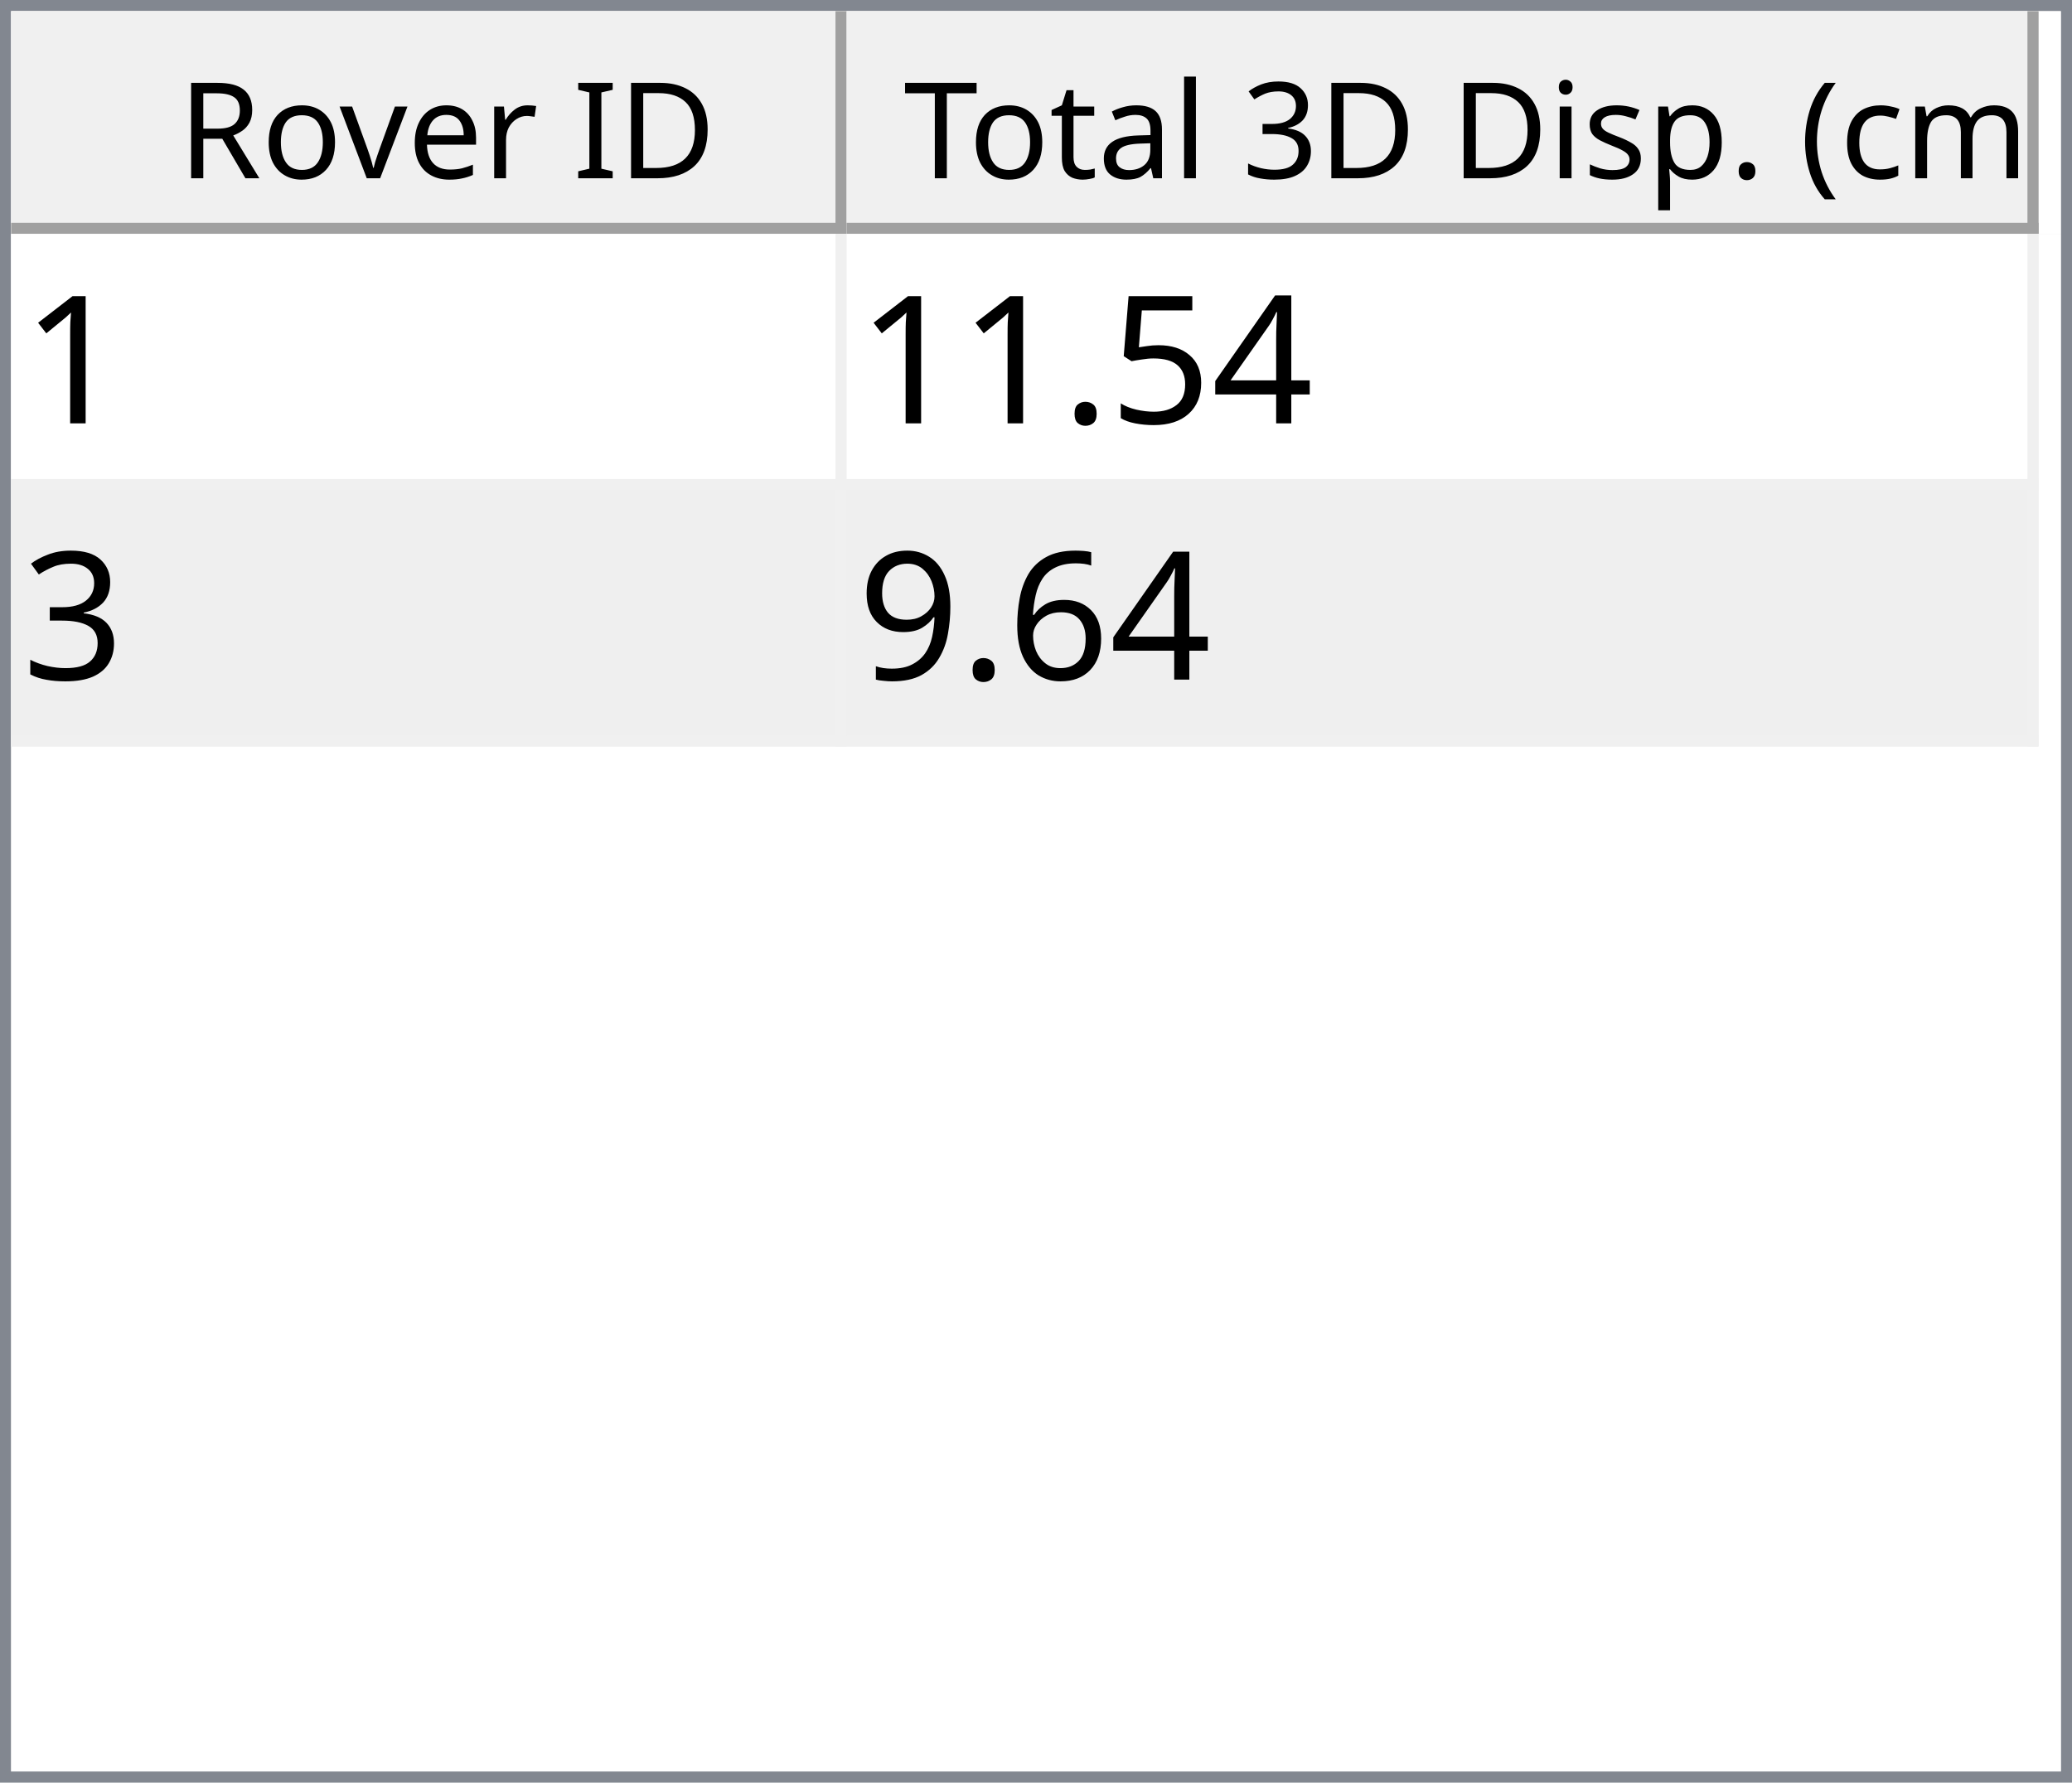
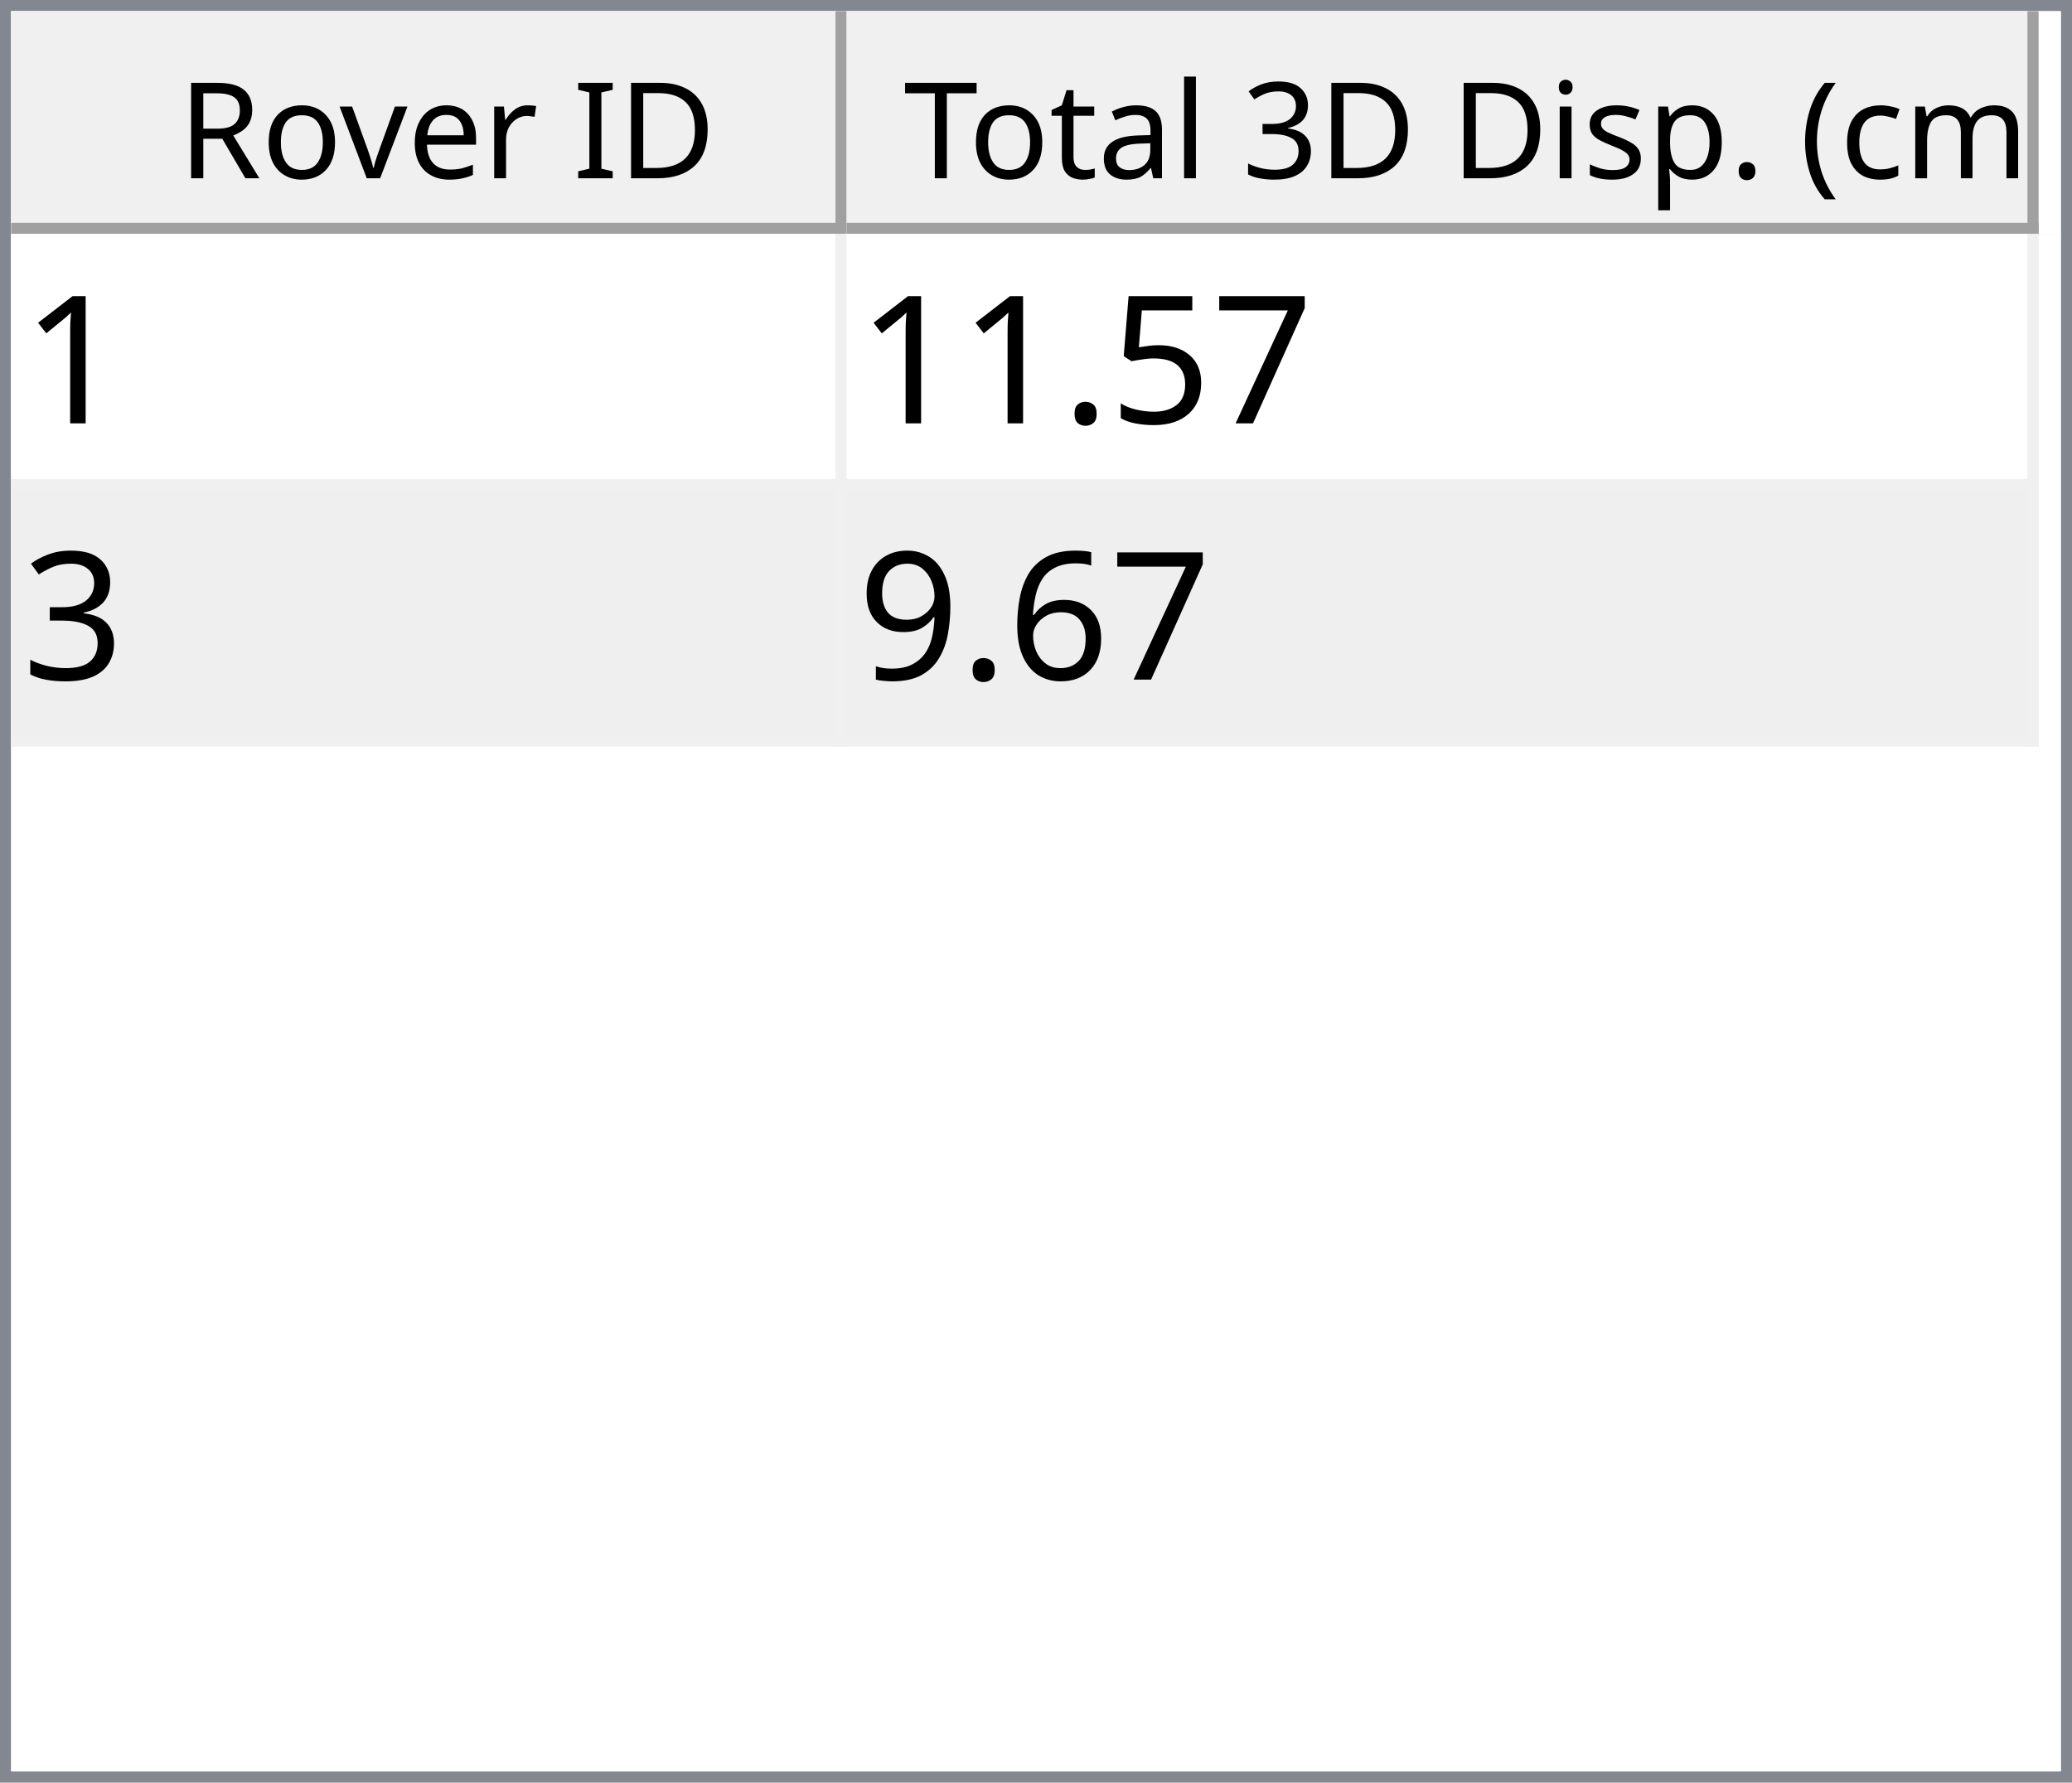
<svg xmlns="http://www.w3.org/2000/svg" style="fill-opacity:1; color-rendering:auto; color-interpolation:auto; text-rendering:auto; stroke:black; stroke-linecap:square; stroke-miterlimit:10; shape-rendering:auto; stroke-opacity:1; fill:black; stroke-dasharray:none; font-weight:normal; stroke-width:1; font-family:'Dialog'; font-style:normal; stroke-linejoin:miter; font-size:12px; stroke-dashoffset:0; image-rendering:auto;" width="186" height="160">
  <defs id="genericDefs" />
  <g>
    <defs id="defs1">
      <clipPath clipPathUnits="userSpaceOnUse" id="clipPath1">
        <path d="M0 0 L186 0 L186 160 L0 160 L0 0 Z" />
      </clipPath>
      <clipPath clipPathUnits="userSpaceOnUse" id="clipPath2">
        <path d="M0 0 L0 160 L186 160 L186 0 Z" />
      </clipPath>
      <clipPath clipPathUnits="userSpaceOnUse" id="clipPath3">
        <path d="M0 0 L0 20 L184 20 L184 0 Z" />
      </clipPath>
      <clipPath clipPathUnits="userSpaceOnUse" id="clipPath4">
        <path d="M0 0 L0 20 L75 20 L75 0 Z" />
      </clipPath>
      <clipPath clipPathUnits="userSpaceOnUse" id="clipPath5">
        <path d="M1 1 L1 19 L74 19 L74 1 Z" />
      </clipPath>
      <clipPath clipPathUnits="userSpaceOnUse" id="clipPath6">
        <path d="M0 0 L0 18 L73 18 L73 0 Z" />
      </clipPath>
      <clipPath clipPathUnits="userSpaceOnUse" id="clipPath7">
        <path d="M-0.5 -0.5 L-0.5 19.5 L74.5 19.5 L74.5 -0.5 Z" />
      </clipPath>
      <clipPath clipPathUnits="userSpaceOnUse" id="clipPath8">
        <path d="M0 0 L0 20 L107 20 L107 0 Z" />
      </clipPath>
      <clipPath clipPathUnits="userSpaceOnUse" id="clipPath9">
        <path d="M1 1 L1 19 L106 19 L106 1 Z" />
      </clipPath>
      <clipPath clipPathUnits="userSpaceOnUse" id="clipPath10">
        <path d="M0 0 L0 18 L105 18 L105 0 Z" />
      </clipPath>
      <clipPath clipPathUnits="userSpaceOnUse" id="clipPath11">
        <path d="M-0.5 -0.5 L-0.5 19.5 L106.5 19.5 L106.5 -0.5 Z" />
      </clipPath>
      <clipPath clipPathUnits="userSpaceOnUse" id="clipPath12">
        <path d="M0 0 L0 138 L184 138 L184 0 Z" />
      </clipPath>
      <clipPath clipPathUnits="userSpaceOnUse" id="clipPath13">
        <path d="M0 0 L0 46 L182 46 L182 0 Z" />
      </clipPath>
      <clipPath clipPathUnits="userSpaceOnUse" id="clipPath14">
        <path d="M-0.5 -0.5 L-0.5 45.5 L181.5 45.5 L181.5 -0.5 Z" />
      </clipPath>
      <clipPath clipPathUnits="userSpaceOnUse" id="clipPath15">
        <path d="M0 0 L0 22 L74 22 L74 0 Z" />
      </clipPath>
      <clipPath clipPathUnits="userSpaceOnUse" id="clipPath16">
        <path d="M0 0 L0 22 L106 22 L106 0 Z" />
      </clipPath>
      <font horiz-adv-x="64.551" id="font1">
        <font-face ascent="107.91" descent="25.098" units-per-em="100" style="font-style:normal; font-family:Segoe UI; font-weight:normal;" />
        <missing-glyph horiz-adv-x="64.551" d="M8.109 0 L8.109 68.266 L56.453 68.266 L56.453 0 L8.109 0 ZM15.328 7.234 L49.219 7.234 L49.219 61.031 L15.328 61.031 L15.328 7.234 Z" />
        <glyph unicode="D" horiz-adv-x="70.117" d="M9.188 0 L9.188 70.016 L28.516 70.016 Q65.531 70.016 65.531 35.891 Q65.531 19.672 55.25 9.836 Q44.969 0 27.734 0 L9.188 0 ZM17.391 62.594 L17.391 7.422 L27.828 7.422 Q41.609 7.422 49.273 14.797 Q56.938 22.172 56.938 35.688 Q56.938 62.594 28.328 62.594 L17.391 62.594 Z" />
        <glyph unicode="I" horiz-adv-x="26.611" d="M17.391 0 L9.188 0 L9.188 70.016 L17.391 70.016 L17.391 0 Z" />
        <glyph unicode=" " horiz-adv-x="27.393" d="" />
        <glyph unicode="r" horiz-adv-x="34.766" d="M34.188 41.891 Q32.078 43.5 28.125 43.5 Q23 43.5 19.555 38.672 Q16.109 33.844 16.109 25.484 L16.109 0 L8.109 0 L8.109 50 L16.109 50 L16.109 39.703 L16.312 39.703 Q18.016 44.969 21.531 47.922 Q25.047 50.875 29.391 50.875 Q32.516 50.875 34.188 50.203 L34.188 41.891 Z" />
        <glyph unicode="e" horiz-adv-x="52.295" d="M48.297 23 L12.984 23 Q13.188 14.656 17.484 10.109 Q21.781 5.562 29.297 5.562 Q37.75 5.562 44.828 11.141 L44.828 3.609 Q38.234 -1.172 27.391 -1.172 Q16.797 -1.172 10.742 5.641 Q4.688 12.453 4.688 24.812 Q4.688 36.469 11.305 43.82 Q17.922 51.172 27.734 51.172 Q37.547 51.172 42.922 44.828 Q48.297 38.484 48.297 27.203 L48.297 23 ZM40.094 29.781 Q40.047 36.719 36.75 40.578 Q33.453 44.438 27.594 44.438 Q21.922 44.438 17.969 40.383 Q14.016 36.328 13.094 29.781 L40.094 29.781 Z" />
        <glyph unicode="v" horiz-adv-x="47.9" d="M47.406 50 L27.484 0 L19.625 0 L0.688 50 L9.469 50 L22.172 13.672 Q23.578 9.672 23.922 6.688 L24.125 6.688 Q24.609 10.453 25.688 13.484 L38.969 50 L47.406 50 Z" />
        <glyph unicode="o" horiz-adv-x="58.594" d="M29 -1.172 Q17.922 -1.172 11.305 5.836 Q4.688 12.844 4.688 24.422 Q4.688 37.016 11.57 44.094 Q18.453 51.172 30.172 51.172 Q41.359 51.172 47.633 44.289 Q53.906 37.406 53.906 25.203 Q53.906 13.234 47.141 6.031 Q40.375 -1.172 29 -1.172 ZM29.594 44.438 Q21.875 44.438 17.383 39.188 Q12.891 33.938 12.891 24.703 Q12.891 15.828 17.43 10.695 Q21.969 5.562 29.594 5.562 Q37.359 5.562 41.531 10.594 Q45.703 15.625 45.703 24.906 Q45.703 34.281 41.531 39.359 Q37.359 44.438 29.594 44.438 Z" />
        <glyph unicode="R" horiz-adv-x="59.814" d="M59.375 0 L49.609 0 L37.891 19.625 Q36.281 22.359 34.766 24.289 Q33.25 26.219 31.664 27.438 Q30.078 28.656 28.25 29.219 Q26.422 29.781 24.125 29.781 L17.391 29.781 L17.391 0 L9.188 0 L9.188 70.016 L30.078 70.016 Q34.672 70.016 38.555 68.867 Q42.438 67.719 45.289 65.375 Q48.141 63.031 49.758 59.547 Q51.375 56.062 51.375 51.375 Q51.375 47.703 50.273 44.656 Q49.172 41.609 47.148 39.211 Q45.125 36.812 42.266 35.133 Q39.406 33.453 35.844 32.516 L35.844 32.328 Q37.594 31.547 38.891 30.547 Q40.188 29.547 41.359 28.18 Q42.531 26.812 43.68 25.078 Q44.828 23.344 46.234 21.047 L59.375 0 ZM17.391 62.594 L17.391 37.203 L28.516 37.203 Q31.594 37.203 34.203 38.133 Q36.812 39.062 38.719 40.797 Q40.625 42.531 41.703 45.047 Q42.781 47.562 42.781 50.688 Q42.781 56.297 39.141 59.445 Q35.5 62.594 28.609 62.594 L17.391 62.594 Z" />
        <glyph unicode=")" horiz-adv-x="30.176" d="M8.297 -15.922 L1.172 -15.922 Q16.406 2.344 16.406 26.812 Q16.406 51.469 1.078 70.016 L8.297 70.016 Q23.531 52.156 23.531 26.703 Q23.531 1.375 8.297 -15.922 Z" />
        <glyph unicode="m" horiz-adv-x="86.133" d="M79.109 0 L71.094 0 L71.094 28.719 Q71.094 37.016 68.531 40.727 Q65.969 44.438 59.906 44.438 Q54.781 44.438 51.195 39.75 Q47.609 35.062 47.609 28.516 L47.609 0 L39.594 0 L39.594 29.688 Q39.594 44.438 28.219 44.438 Q22.953 44.438 19.531 40.016 Q16.109 35.594 16.109 28.516 L16.109 0 L8.109 0 L8.109 50 L16.109 50 L16.109 42.094 L16.312 42.094 Q21.625 51.172 31.844 51.172 Q36.969 51.172 40.773 48.312 Q44.578 45.453 46 40.828 Q51.562 51.172 62.594 51.172 Q79.109 51.172 79.109 30.812 L79.109 0 Z" />
        <glyph unicode="c" horiz-adv-x="46.191" d="M42.188 2.297 Q36.422 -1.172 28.516 -1.172 Q17.828 -1.172 11.258 5.789 Q4.688 12.75 4.688 23.828 Q4.688 36.188 11.766 43.68 Q18.844 51.172 30.672 51.172 Q37.25 51.172 42.281 48.734 L42.281 40.531 Q36.719 44.438 30.375 44.438 Q22.703 44.438 17.797 38.945 Q12.891 33.453 12.891 24.516 Q12.891 15.719 17.508 10.641 Q22.125 5.562 29.891 5.562 Q36.422 5.562 42.188 9.906 L42.188 2.297 Z" />
        <glyph unicode="(" horiz-adv-x="30.176" d="M29.109 -15.922 L21.969 -15.922 Q6.844 1.375 6.844 26.703 Q6.844 52.156 21.969 70.016 L29.203 70.016 Q13.875 51.469 13.875 26.812 Q13.875 2.344 29.109 -15.922 Z" />
        <glyph unicode="." horiz-adv-x="21.68" d="M10.891 -1.078 Q8.641 -1.078 7.055 0.539 Q5.469 2.156 5.469 4.391 Q5.469 6.641 7.055 8.273 Q8.641 9.906 10.891 9.906 Q13.188 9.906 14.797 8.273 Q16.406 6.641 16.406 4.391 Q16.406 2.156 14.797 0.539 Q13.188 -1.078 10.891 -1.078 Z" />
        <glyph unicode="p" horiz-adv-x="58.789" d="M16.312 7.234 L16.109 7.234 L16.109 -23 L8.109 -23 L8.109 50 L16.109 50 L16.109 41.219 L16.312 41.219 Q22.219 51.172 33.594 51.172 Q43.266 51.172 48.688 44.461 Q54.109 37.75 54.109 26.469 Q54.109 13.922 48 6.375 Q41.891 -1.172 31.297 -1.172 Q21.578 -1.172 16.312 7.234 ZM16.109 27.391 L16.109 20.406 Q16.109 14.203 20.141 9.883 Q24.172 5.562 30.375 5.562 Q37.641 5.562 41.773 11.133 Q45.906 16.703 45.906 26.609 Q45.906 34.969 42.047 39.703 Q38.188 44.438 31.594 44.438 Q24.609 44.438 20.359 39.578 Q16.109 34.719 16.109 27.391 Z" />
        <glyph unicode="s" horiz-adv-x="42.432" d="M5.078 1.812 L5.078 10.406 Q11.625 5.562 19.484 5.562 Q30.031 5.562 30.031 12.594 Q30.031 14.594 29.125 15.992 Q28.219 17.391 26.68 18.461 Q25.141 19.531 23.07 20.383 Q21 21.234 18.609 22.172 Q15.281 23.484 12.766 24.828 Q10.25 26.172 8.57 27.859 Q6.891 29.547 6.031 31.695 Q5.172 33.844 5.172 36.719 Q5.172 40.234 6.789 42.945 Q8.406 45.656 11.086 47.484 Q13.766 49.312 17.211 50.242 Q20.656 51.172 24.312 51.172 Q30.812 51.172 35.938 48.922 L35.938 40.828 Q30.422 44.438 23.25 44.438 Q21 44.438 19.195 43.922 Q17.391 43.406 16.094 42.477 Q14.797 41.547 14.086 40.258 Q13.375 38.969 13.375 37.406 Q13.375 35.453 14.086 34.133 Q14.797 32.812 16.164 31.789 Q17.531 30.766 19.484 29.938 Q21.438 29.109 23.922 28.125 Q27.25 26.859 29.883 25.516 Q32.516 24.172 34.375 22.484 Q36.234 20.797 37.234 18.602 Q38.234 16.406 38.234 13.375 Q38.234 9.672 36.602 6.938 Q34.969 4.203 32.234 2.398 Q29.5 0.594 25.93 -0.289 Q22.359 -1.172 18.453 -1.172 Q10.75 -1.172 5.078 1.812 Z" />
        <glyph unicode="i" horiz-adv-x="24.219" d="M12.203 62.703 Q10.062 62.703 8.547 64.164 Q7.031 65.625 7.031 67.875 Q7.031 70.125 8.547 71.609 Q10.062 73.094 12.203 73.094 Q14.406 73.094 15.945 71.609 Q17.484 70.125 17.484 67.875 Q17.484 65.719 15.945 64.211 Q14.406 62.703 12.203 62.703 ZM16.109 0 L8.109 0 L8.109 50 L16.109 50 L16.109 0 Z" />
        <glyph unicode="3" horiz-adv-x="53.906" d="M46.531 19.828 Q46.531 15.094 44.75 11.211 Q42.969 7.328 39.719 4.57 Q36.469 1.812 31.93 0.297 Q27.391 -1.219 21.922 -1.219 Q11.922 -1.219 6 2.594 L6 11.188 Q13.094 5.609 22.219 5.609 Q25.875 5.609 28.828 6.539 Q31.781 7.469 33.906 9.227 Q36.031 10.984 37.18 13.477 Q38.328 15.969 38.328 19.094 Q38.328 32.812 18.797 32.812 L12.984 32.812 L12.984 39.594 L18.5 39.594 Q35.797 39.594 35.797 52.484 Q35.797 64.406 22.609 64.406 Q15.188 64.406 8.688 59.422 L8.688 67.188 Q15.375 71.188 24.609 71.188 Q29 71.188 32.57 69.969 Q36.141 68.75 38.68 66.555 Q41.219 64.359 42.609 61.281 Q44 58.203 44 54.5 Q44 40.672 30.031 36.719 L30.031 36.531 Q33.594 36.141 36.625 34.797 Q39.656 33.453 41.852 31.305 Q44.047 29.156 45.289 26.25 Q46.531 23.344 46.531 19.828 Z" />
        <glyph unicode="l" horiz-adv-x="24.219" d="M16.109 0 L8.109 0 L8.109 74.031 L16.109 74.031 L16.109 0 Z" />
        <glyph unicode="a" horiz-adv-x="50.879" d="M43.891 0 L35.891 0 L35.891 7.812 L35.688 7.812 Q30.469 -1.172 20.312 -1.172 Q12.844 -1.172 8.617 2.781 Q4.391 6.734 4.391 13.281 Q4.391 27.297 20.906 29.594 L35.891 31.688 Q35.891 44.438 25.594 44.438 Q16.547 44.438 9.281 38.281 L9.281 46.484 Q16.656 51.172 26.266 51.172 Q43.891 51.172 43.891 32.516 L43.891 0 ZM35.891 25.297 L23.828 23.641 Q18.266 22.859 15.43 20.875 Q12.594 18.891 12.594 13.875 Q12.594 10.203 15.211 7.883 Q17.828 5.562 22.172 5.562 Q28.125 5.562 32.008 9.742 Q35.891 13.922 35.891 20.312 L35.891 25.297 Z" />
        <glyph unicode="t" horiz-adv-x="33.887" d="M31.297 0.484 Q28.469 -1.078 23.828 -1.078 Q10.688 -1.078 10.688 13.578 L10.688 43.172 L2.094 43.172 L2.094 50 L10.688 50 L10.688 62.203 L18.703 64.797 L18.703 50 L31.297 50 L31.297 43.172 L18.703 43.172 L18.703 14.984 Q18.703 9.969 20.414 7.82 Q22.125 5.672 26.078 5.672 Q29.109 5.672 31.297 7.328 L31.297 0.484 Z" />
        <glyph unicode="T" horiz-adv-x="52.393" d="M50.594 62.594 L30.375 62.594 L30.375 0 L22.172 0 L22.172 62.594 L2 62.594 L2 70.016 L50.594 70.016 L50.594 62.594 Z" />
      </font>
      <font horiz-adv-x="75.0" id="font2">
        <font-face ascent="100.537" descent="21.973" units-per-em="100" style="font-style:normal; font-family:sans-serif; font-weight:normal;" />
        <missing-glyph horiz-adv-x="75.0" d="M12.5 0 L12.5 62.5 L62.5 62.5 L62.5 0 L12.5 0 ZM14.062 1.562 L60.938 1.562 L60.938 60.938 L14.062 60.938 L14.062 1.562 Z" />
        <glyph unicode="1" horiz-adv-x="55.615" d="M37.25 0 L28.469 0 L28.469 56 Q25.297 52.984 20.141 49.953 Q14.984 46.922 10.891 45.406 L10.891 53.906 Q18.266 57.375 23.781 62.305 Q29.297 67.234 31.594 71.875 L37.25 71.875 L37.25 0 Z" />
-         <glyph unicode="4" horiz-adv-x="55.615" d="M32.328 0 L32.328 17.141 L1.266 17.141 L1.266 25.203 L33.938 71.578 L41.109 71.578 L41.109 25.203 L50.781 25.203 L50.781 17.141 L41.109 17.141 L41.109 0 L32.328 0 ZM32.328 25.203 L32.328 57.469 L9.906 25.203 L32.328 25.203 Z" />
+         <glyph unicode="7" horiz-adv-x="55.615" d="M4.734 62.203 L4.734 70.656 L51.078 70.656 L51.078 63.812 Q44.234 56.547 37.523 44.484 Q30.812 32.422 27.156 19.672 Q24.516 10.688 23.781 0 L14.75 0 Q14.891 8.453 18.062 20.414 Q21.234 32.375 27.172 43.484 Q33.109 54.594 39.797 62.203 L4.734 62.203 Z" />
        <glyph unicode="5" horiz-adv-x="55.615" d="M4.156 18.75 L13.375 19.531 Q14.406 12.797 18.141 9.398 Q21.875 6 27.156 6 Q33.5 6 37.891 10.789 Q42.281 15.578 42.281 23.484 Q42.281 31 38.062 35.352 Q33.844 39.703 27 39.703 Q22.75 39.703 19.336 37.773 Q15.922 35.844 13.969 32.766 L5.719 33.844 L12.641 70.609 L48.25 70.609 L48.25 62.203 L19.672 62.203 L15.828 42.969 Q22.266 47.469 29.344 47.469 Q38.719 47.469 45.164 40.969 Q51.609 34.469 51.609 24.266 Q51.609 14.547 45.953 7.469 Q39.062 -1.219 27.156 -1.219 Q17.391 -1.219 11.211 4.25 Q5.031 9.719 4.156 18.75 Z" />
        <glyph unicode="." horiz-adv-x="27.783" d="M9.078 0 L9.078 10.016 L19.094 10.016 L19.094 0 L9.078 0 Z" />
        <glyph unicode="3" horiz-adv-x="55.615" d="M4.203 18.891 L12.984 20.062 Q14.5 12.594 18.141 9.297 Q21.781 6 27 6 Q33.203 6 37.477 10.297 Q41.75 14.594 41.75 20.953 Q41.75 27 37.797 30.93 Q33.844 34.859 27.734 34.859 Q25.25 34.859 21.531 33.891 L22.516 41.609 Q23.391 41.5 23.922 41.5 Q29.547 41.5 34.039 44.43 Q38.531 47.359 38.531 53.469 Q38.531 58.297 35.258 61.477 Q31.984 64.656 26.812 64.656 Q21.688 64.656 18.266 61.43 Q14.844 58.203 13.875 51.766 L5.078 53.328 Q6.688 62.156 12.398 67.016 Q18.109 71.875 26.609 71.875 Q32.469 71.875 37.398 69.359 Q42.328 66.844 44.945 62.5 Q47.562 58.156 47.562 53.266 Q47.562 48.641 45.07 44.828 Q42.578 41.016 37.703 38.766 Q44.047 37.312 47.562 32.695 Q51.078 28.078 51.078 21.141 Q51.078 11.766 44.242 5.25 Q37.406 -1.266 26.953 -1.266 Q17.531 -1.266 11.305 4.352 Q5.078 9.969 4.203 18.891 Z" />
        <glyph unicode="6" horiz-adv-x="55.615" d="M49.75 54.047 L41.016 53.375 Q39.844 58.547 37.703 60.891 Q34.125 64.656 28.906 64.656 Q24.703 64.656 21.531 62.312 Q17.391 59.281 14.992 53.469 Q12.594 47.656 12.5 36.922 Q15.672 41.75 20.266 44.094 Q24.859 46.438 29.891 46.438 Q38.672 46.438 44.852 39.969 Q51.031 33.5 51.031 23.25 Q51.031 16.5 48.125 10.719 Q45.219 4.938 40.141 1.859 Q35.062 -1.219 28.609 -1.219 Q17.625 -1.219 10.695 6.859 Q3.766 14.938 3.766 33.5 Q3.766 54.25 11.422 63.672 Q18.109 71.875 29.438 71.875 Q37.891 71.875 43.289 67.141 Q48.688 62.406 49.75 54.047 ZM13.875 23.188 Q13.875 18.656 15.797 14.508 Q17.719 10.359 21.188 8.18 Q24.656 6 28.469 6 Q34.031 6 38.039 10.492 Q42.047 14.984 42.047 22.703 Q42.047 30.125 38.086 34.398 Q34.125 38.672 28.125 38.672 Q22.172 38.672 18.023 34.398 Q13.875 30.125 13.875 23.188 Z" />
        <glyph unicode="9" horiz-adv-x="55.615" d="M5.469 16.547 L13.922 17.328 Q14.984 11.375 18.016 8.688 Q21.047 6 25.781 6 Q29.828 6 32.883 7.859 Q35.938 9.719 37.891 12.82 Q39.844 15.922 41.164 21.195 Q42.484 26.469 42.484 31.938 Q42.484 32.516 42.438 33.688 Q39.797 29.5 35.234 26.883 Q30.672 24.266 25.344 24.266 Q16.453 24.266 10.305 30.711 Q4.156 37.156 4.156 47.703 Q4.156 58.594 10.578 65.234 Q17 71.875 26.656 71.875 Q33.641 71.875 39.43 68.117 Q45.219 64.359 48.219 57.398 Q51.219 50.438 51.219 37.25 Q51.219 23.531 48.242 15.406 Q45.266 7.281 39.383 3.031 Q33.5 -1.219 25.594 -1.219 Q17.188 -1.219 11.867 3.445 Q6.547 8.109 5.469 16.547 ZM41.453 48.141 Q41.453 55.719 37.43 60.156 Q33.406 64.594 27.734 64.594 Q21.875 64.594 17.531 59.812 Q13.188 55.031 13.188 47.406 Q13.188 40.578 17.312 36.305 Q21.438 32.031 27.484 32.031 Q33.594 32.031 37.523 36.305 Q41.453 40.578 41.453 48.141 Z" />
      </font>
    </defs>
    <g style="fill:white; stroke:white;">
      <rect x="0" y="0" width="186" style="clip-path:url(#clipPath1); stroke:none;" height="160" />
    </g>
    <g style="fill:white; text-rendering:optimizeSpeed; color-rendering:optimizeSpeed; image-rendering:optimizeSpeed; shape-rendering:crispEdges; stroke:white; color-interpolation:sRGB;">
      <rect x="0" width="186" height="160" y="0" style="stroke:none;" />
      <path style="stroke:none;" d="M0 160 L186 160 L186 0 L0 0 Z" />
    </g>
    <g style="fill:rgb(240,240,240); font-family:'Segoe UI'; stroke:rgb(240,240,240);">
      <rect x="0" y="0" width="186" style="clip-path:url(#clipPath2); stroke:none;" height="160" />
    </g>
    <g style="fill:rgb(130,135,144); font-family:'Segoe UI'; stroke:rgb(130,135,144);">
      <path d="M0 0 L186 0 L186 160 L0 160 L0 0 ZM1 1 L185 1 L185 159 L1 159 L1 1 Z" style="fill-rule:evenodd; clip-path:url(#clipPath2); stroke:none;" />
    </g>
    <g style="fill:white; font-family:'Segoe UI'; stroke:white;" transform="translate(1,1)">
      <rect x="0" y="0" width="184" style="clip-path:url(#clipPath3); stroke:none;" height="20" />
    </g>
    <g style="fill:rgb(240,240,240); font-family:'Segoe UI'; stroke:rgb(240,240,240);" transform="translate(1,1)">
      <rect x="0" y="0" width="75" style="clip-path:url(#clipPath4); stroke:none;" height="20" />
    </g>
    <g style="font-family:'Segoe UI';" transform="translate(2,2)">
      <text x="14" xml:space="preserve" y="14" style="clip-path:url(#clipPath6); stroke:none;">Rover ID</text>
    </g>
    <g style="fill:rgb(160,160,160); font-family:'Segoe UI'; stroke:rgb(160,160,160); stroke-linejoin:bevel;" transform="translate(1.5,1.5)">
      <line x1="74" x2="74" y1="0" style="fill:none; clip-path:url(#clipPath7);" y2="19" />
    </g>
    <g style="fill:rgb(160,160,160); font-family:'Segoe UI'; stroke:rgb(160,160,160); stroke-linejoin:bevel;" transform="matrix(1,0,0,1,1,1) translate(0.5,0.5)">
      <line x1="0" x2="74" y1="19" style="fill:none; clip-path:url(#clipPath7);" y2="19" />
    </g>
    <g style="fill:rgb(240,240,240); font-family:'Segoe UI'; stroke:rgb(240,240,240);" transform="translate(76,1)">
      <rect x="0" y="0" width="107" style="clip-path:url(#clipPath8); stroke:none;" height="20" />
    </g>
    <g style="font-family:'Segoe UI';" transform="translate(77,2)">
      <text x="1" xml:space="preserve" y="14" style="clip-path:url(#clipPath10); stroke:none;"> Total 3D Disp. (cm)</text>
    </g>
    <g style="fill:rgb(160,160,160); font-family:'Segoe UI'; stroke:rgb(160,160,160); stroke-linejoin:bevel;" transform="translate(76.5,1.5)">
      <line x1="106" x2="106" y1="0" style="fill:none; clip-path:url(#clipPath11);" y2="19" />
    </g>
    <g style="fill:rgb(160,160,160); font-family:'Segoe UI'; stroke:rgb(160,160,160); stroke-linejoin:bevel;" transform="matrix(1,0,0,1,76,1) translate(0.5,0.5)">
      <line x1="0" x2="106" y1="19" style="fill:none; clip-path:url(#clipPath11);" y2="19" />
    </g>
    <g style="fill:white; font-family:'Segoe UI'; stroke:white;" transform="translate(1,21)">
      <rect x="0" y="0" width="184" style="clip-path:url(#clipPath12); stroke:none;" height="138" />
    </g>
    <g style="fill:rgb(240,240,240); font-size:16px; font-family:sans-serif; stroke:rgb(240,240,240);" transform="translate(1,21)">
      <rect x="0" y="0" width="182" style="clip-path:url(#clipPath13); stroke:none;" height="46" />
      <line transform="translate(0.5,0.5)" x1="0" x2="181" y1="22" style="clip-path:url(#clipPath14); fill:none; stroke-linejoin:bevel;" y2="22" />
    </g>
    <g transform="matrix(1,0,0,1,1,21) translate(0.5,0.5)" style="fill:rgb(240,240,240); font-size:16px; font-family:sans-serif; stroke:rgb(240,240,240); stroke-linejoin:bevel;">
      <line x1="0" x2="181" y1="45" style="fill:none; clip-path:url(#clipPath14);" y2="45" />
    </g>
    <g transform="matrix(1,0,0,1,1,21) translate(0.5,0.5)" style="fill:rgb(240,240,240); font-size:16px; font-family:sans-serif; stroke:rgb(240,240,240); stroke-linejoin:bevel;">
      <line x1="74" x2="74" y1="0" style="fill:none; clip-path:url(#clipPath14);" y2="45" />
    </g>
    <g transform="matrix(1,0,0,1,1,21) translate(0.5,0.5)" style="fill:rgb(240,240,240); font-size:16px; font-family:sans-serif; stroke:rgb(240,240,240); stroke-linejoin:bevel;">
      <line x1="181" x2="181" y1="0" style="fill:none; clip-path:url(#clipPath14);" y2="45" />
    </g>
    <g style="fill:white; font-size:16px; font-family:sans-serif; stroke:white;" transform="matrix(1,0,0,1,1,21)">
      <rect x="0" y="0" width="74" style="clip-path:url(#clipPath15); stroke:none;" height="22" />
      <text x="1" y="17" style="fill:black; clip-path:url(#clipPath15); stroke:none;" xml:space="preserve">1</text>
    </g>
    <g style="fill:white; font-size:16px; font-family:sans-serif; stroke:white;" transform="matrix(1,0,0,1,1,21) translate(75,0)">
      <rect x="0" y="0" width="106" style="clip-path:url(#clipPath16); stroke:none;" height="22" />
-       <text x="1" y="17" style="fill:black; clip-path:url(#clipPath16); stroke:none;" xml:space="preserve">11.54</text>
+       <text x="1" y="17" style="fill:black; clip-path:url(#clipPath16); stroke:none;" xml:space="preserve">11.57</text>
    </g>
    <g style="fill:rgb(239,239,239); font-size:16px; font-family:sans-serif; stroke:rgb(239,239,239);" transform="matrix(1,0,0,1,1,21) translate(0,23)">
      <rect x="0" y="0" width="74" style="clip-path:url(#clipPath15); stroke:none;" height="22" />
      <text x="1" y="17" style="fill:black; clip-path:url(#clipPath15); stroke:none;" xml:space="preserve">3</text>
    </g>
    <g style="fill:rgb(239,239,239); font-size:16px; font-family:sans-serif; stroke:rgb(239,239,239);" transform="matrix(1,0,0,1,1,21) translate(75,23)">
      <rect x="0" y="0" width="106" style="clip-path:url(#clipPath16); stroke:none;" height="22" />
-       <text x="1" y="17" style="fill:black; clip-path:url(#clipPath16); stroke:none;" xml:space="preserve">9.64</text>
+       <text x="1" y="17" style="fill:black; clip-path:url(#clipPath16); stroke:none;" xml:space="preserve">9.67</text>
    </g>
  </g>
</svg>
